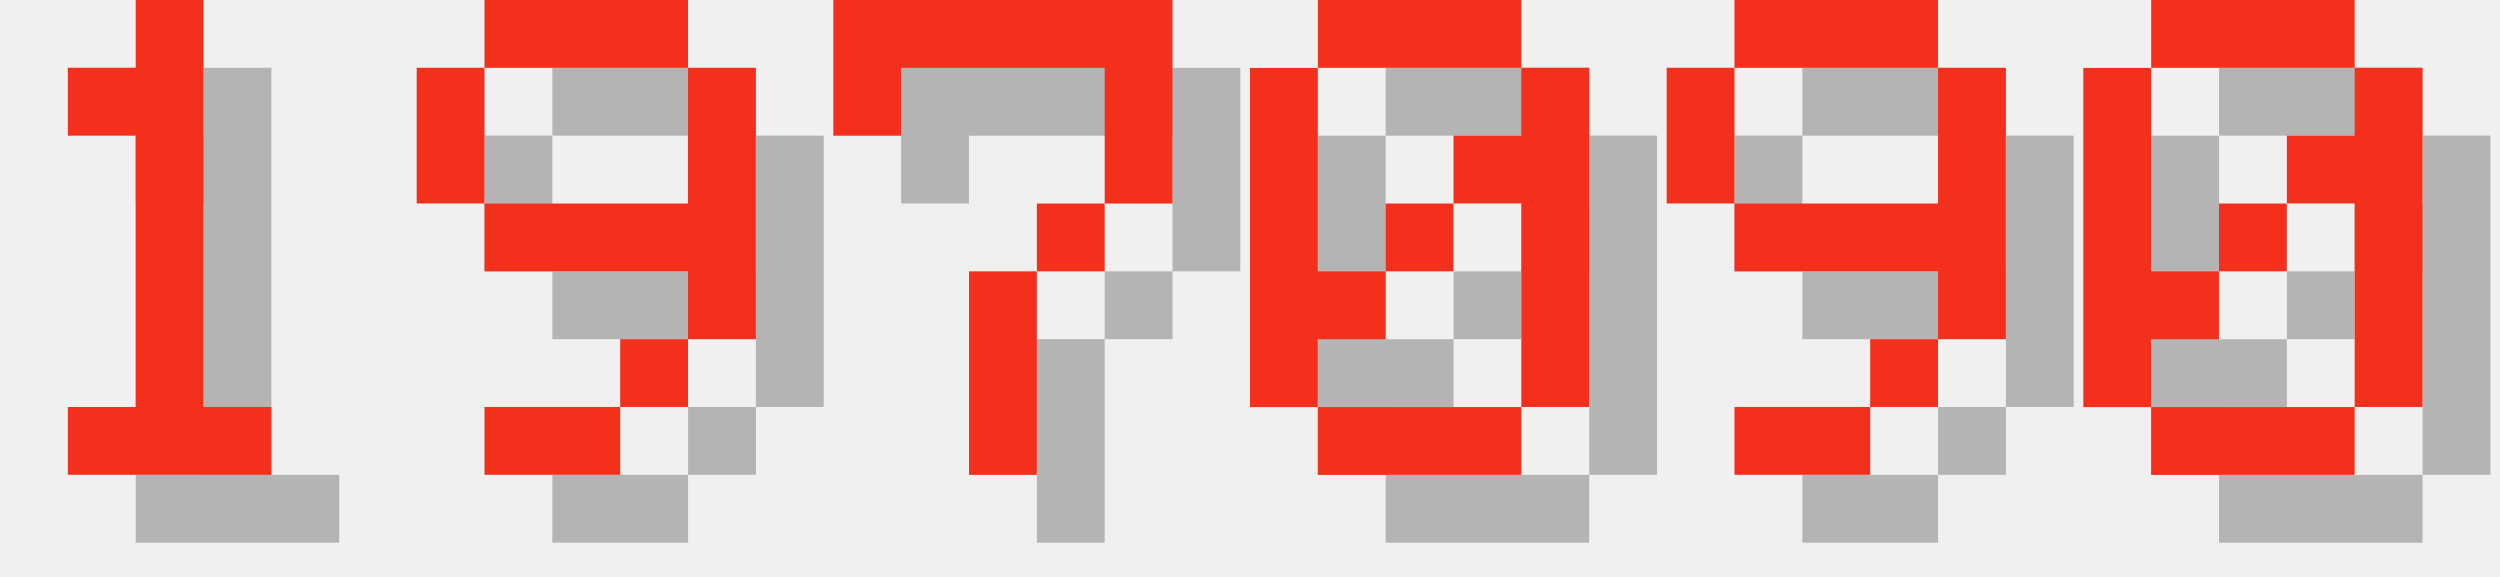
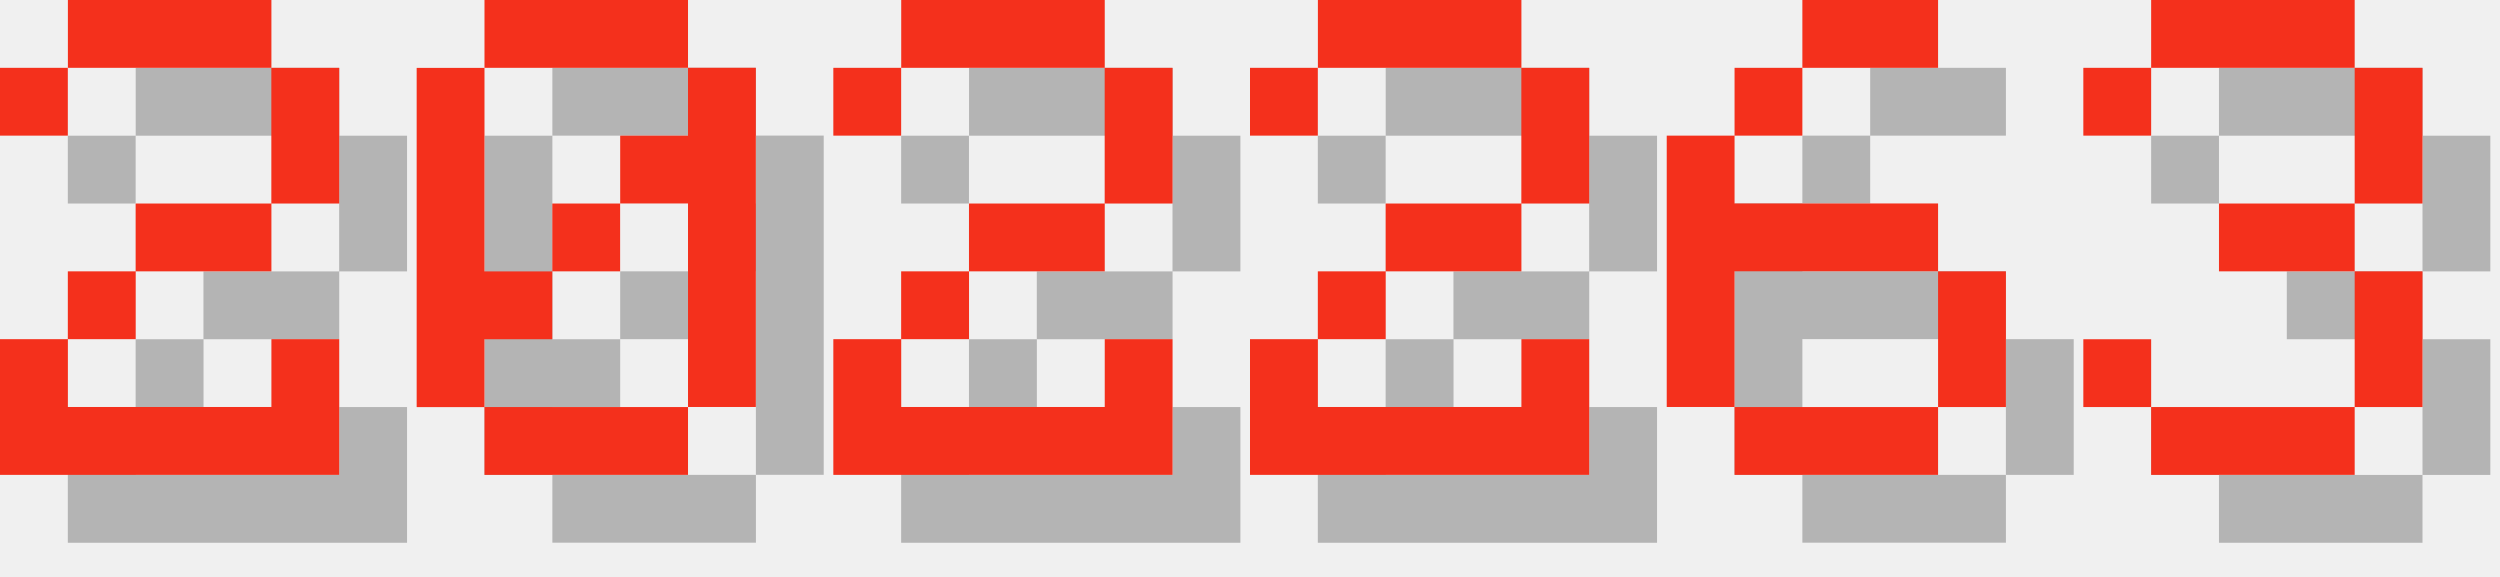
<svg xmlns="http://www.w3.org/2000/svg" version="1.1" width="156.0" height="36">
  <style>
        .text-foreground {
            fill: #F4301C;
        }
        .text-shadow {
            fill: #000000;
            fill-opacity: 0.25;
        }
    </style>
-   <g class="digit" id="digit_1" transform="translate(0.0, 0), scale(4)">
-     <path id="digit_1_shadow" class="text-shadow" d="m2.117 2.117v1.058h1.058v4.233h-1.058v1.058h3.175v-1.058h-1.058v-6.35h-1.058v1.058h-1.058z" fill-opacity=".5" style="paint-order:stroke fill markers" />
-     <path id="digit_1_fg" class="text-foreground" d="m1.058 1.058v1.058h1.058v4.233h-1.058v1.058h3.175v-1.058h-1.058v-6.35h-1.058v1.058h-1.058z" fill="#fff" style="paint-order:stroke fill markers" />
+   <g class="digit" id="digit_2" transform="translate(0.0, 0), scale(4)">
+     <path id="digit_2_shadow" class="text-shadow" d="m1.058 2.117v1.058h1.058v-1.058h3.175v2.117h-2.117v1.058h-1.058v1.058h-1.058v2.117h5.292v-2.117h-1.058v1.058h-3.175v-1.058h1.058v-1.058h2.117v-1.058h1.058v-2.117h-1.058v-1.058h-3.175v1.058h-1.058z" fill-opacity=".5" style="paint-order:stroke fill markers" />
+     <path id="digit_2_fg" class="text-foreground" d="m0 1.058v1.058h1.058v-1.058h3.175v2.117h-2.117v1.058h-1.058v1.058h-1.058v2.117h5.292v-2.117h-1.058v1.058h-3.175v-1.058h1.058v-1.058h2.117v-1.058h1.058v-2.117h-1.058v-1.058h-3.175v1.058h-1.058z" fill="#fff" style="paint-order:stroke fill markers" />
  </g>
-   <g class="digit" id="digit_9" transform="translate(26.0, 0), scale(4)">
-     <path id="digit_9_shadow" class="text-shadow" d="m2.117 1.058v1.058h3.175v-1.058h-3.175zm3.175 1.058v2.117h-3.175v1.058h3.175v1.058h1.058v-4.233h-1.058zm0 4.233h-1.058v1.058h1.058v-1.058zm-1.058 1.058h-2.117v1.058h2.117v-1.058zm-2.117-3.175v-2.117h-1.058v2.117h1.058z" fill-opacity=".5" style="paint-order:stroke fill markers" />
-     <path id="digit_9_fg" class="text-foreground" d="m1.058 0v1.058h3.175v-1.058h-3.175zm3.175 1.058v2.117h-3.175v1.058h3.175v1.058h1.058v-4.233h-1.058zm0 4.233h-1.058v1.058h1.058v-1.058zm-1.058 1.058h-2.117v1.058h2.117v-1.058zm-2.117-3.175v-2.117h-1.058v2.117h1.058z" fill="#fff" style="paint-order:stroke fill markers" />
-   </g>
-   <g class="digit" id="digit_7" transform="translate(52.0, 0), scale(4)">
-     <path id="digit_7_shadow" class="text-shadow" d="m1.058 1.058 2e-6 2.117h1.058v-1.058h3.175v1.058l2e-7 1.058h-1.058v1.058h-1.058l4e-7 3.175 1.058 1e-7v-3.175h1.058v-1.058h1.058l5e-7 -1.058v-2.117z" fill-opacity=".5" style="paint-order:stroke fill markers" />
-     <path id="digit_7_fg" class="text-foreground" d="m0 0 2e-6 2.117h1.058v-1.058h3.175v1.058l2e-7 1.058h-1.058v1.058h-1.058l4e-7 3.175 1.058 1e-7v-3.175h1.058v-1.058h1.058l5e-7 -1.058v-2.117z" fill="#fff" style="paint-order:stroke fill markers" />
-   </g>
-   <g class="digit" id="digit_0" transform="translate(78.0, 0), scale(4)">
+   <g class="digit" id="digit_0" transform="translate(26.0, 0), scale(4)">
    <path id="digit_0_shadow" class="text-shadow" d="m2.117 1.058v1.058h3.175v-1.058h-3.175zm3.175 1.058v1.058h-1.058v1.058h1.058v3.175h1.058v-5.292h-1.058zm0 5.292h-3.175v1.058h3.175v-1.058zm-3.175 0v-1.058h1.058v-1.058h-1.058v-3.175h-1.058v5.292h1.058zm1.058-2.117h1.058v-1.058h-1.058v1.058z" fill-opacity=".5" style="paint-order:stroke fill markers" />
    <path id="digit_0_fg" class="text-foreground" d="m1.058 0v1.058h3.175v-1.058h-3.175zm3.175 1.058v1.058h-1.058v1.058h1.058v3.175h1.058v-5.292h-1.058zm0 5.292h-3.175v1.058h3.175v-1.058zm-3.175 0v-1.058h1.058v-1.058h-1.058v-3.175h-1.058v5.292h1.058zm1.058-2.117h1.058v-1.058h-1.058v1.058z" fill="#fff" style="paint-order:stroke fill markers" />
  </g>
-   <g class="digit" id="digit_9" transform="translate(104.0, 0), scale(4)">
-     <path id="digit_9_shadow" class="text-shadow" d="m2.117 1.058v1.058h3.175v-1.058h-3.175zm3.175 1.058v2.117h-3.175v1.058h3.175v1.058h1.058v-4.233h-1.058zm0 4.233h-1.058v1.058h1.058v-1.058zm-1.058 1.058h-2.117v1.058h2.117v-1.058zm-2.117-3.175v-2.117h-1.058v2.117h1.058z" fill-opacity=".5" style="paint-order:stroke fill markers" />
-     <path id="digit_9_fg" class="text-foreground" d="m1.058 0v1.058h3.175v-1.058h-3.175zm3.175 1.058v2.117h-3.175v1.058h3.175v1.058h1.058v-4.233h-1.058zm0 4.233h-1.058v1.058h1.058v-1.058zm-1.058 1.058h-2.117v1.058h2.117v-1.058zm-2.117-3.175v-2.117h-1.058v2.117h1.058z" fill="#fff" style="paint-order:stroke fill markers" />
+   <g class="digit" id="digit_2" transform="translate(52.0, 0), scale(4)">
+     <path id="digit_2_shadow" class="text-shadow" d="m1.058 2.117v1.058h1.058v-1.058h3.175v2.117h-2.117v1.058h-1.058v1.058h-1.058v2.117h5.292v-2.117h-1.058v1.058h-3.175v-1.058h1.058v-1.058h2.117v-1.058h1.058v-2.117h-1.058v-1.058h-3.175v1.058h-1.058z" fill-opacity=".5" style="paint-order:stroke fill markers" />
+     <path id="digit_2_fg" class="text-foreground" d="m0 1.058v1.058h1.058v-1.058h3.175v2.117h-2.117v1.058h-1.058v1.058h-1.058v2.117h5.292v-2.117h-1.058v1.058h-3.175v-1.058h1.058v-1.058h2.117v-1.058h1.058v-2.117h-1.058v-1.058h-3.175v1.058h-1.058z" fill="#fff" style="paint-order:stroke fill markers" />
  </g>
-   <g class="digit" id="digit_0" transform="translate(130.0, 0), scale(4)">
-     <path id="digit_0_shadow" class="text-shadow" d="m2.117 1.058v1.058h3.175v-1.058h-3.175zm3.175 1.058v1.058h-1.058v1.058h1.058v3.175h1.058v-5.292h-1.058zm0 5.292h-3.175v1.058h3.175v-1.058zm-3.175 0v-1.058h1.058v-1.058h-1.058v-3.175h-1.058v5.292h1.058zm1.058-2.117h1.058v-1.058h-1.058v1.058z" fill-opacity=".5" style="paint-order:stroke fill markers" />
-     <path id="digit_0_fg" class="text-foreground" d="m1.058 0v1.058h3.175v-1.058h-3.175zm3.175 1.058v1.058h-1.058v1.058h1.058v3.175h1.058v-5.292h-1.058zm0 5.292h-3.175v1.058h3.175v-1.058zm-3.175 0v-1.058h1.058v-1.058h-1.058v-3.175h-1.058v5.292h1.058zm1.058-2.117h1.058v-1.058h-1.058v1.058z" fill="#fff" style="paint-order:stroke fill markers" />
+   <g class="digit" id="digit_2" transform="translate(78.0, 0), scale(4)">
+     <path id="digit_2_shadow" class="text-shadow" d="m1.058 2.117v1.058h1.058v-1.058h3.175v2.117h-2.117v1.058h-1.058v1.058h-1.058v2.117h5.292v-2.117h-1.058v1.058h-3.175v-1.058h1.058v-1.058h2.117v-1.058h1.058v-2.117h-1.058v-1.058h-3.175v1.058h-1.058z" fill-opacity=".5" style="paint-order:stroke fill markers" />
+     <path id="digit_2_fg" class="text-foreground" d="m0 1.058v1.058h1.058v-1.058h3.175v2.117h-2.117v1.058h-1.058v1.058h-1.058v2.117h5.292v-2.117h-1.058v1.058h-3.175v-1.058h1.058v-1.058h2.117v-1.058h1.058v-2.117h-1.058v-1.058h-3.175v1.058h-1.058z" fill="#fff" style="paint-order:stroke fill markers" />
+   </g>
+   <g class="digit" id="digit_6" transform="translate(104.0, 0), scale(4)">
+     <path id="digit_6_shadow" class="text-shadow" d="m3.175 1.058v1.058h2.117v-1.058h-2.117zm0 1.058h-1.058v1.058h1.058v-1.058zm-1.058 1.058h-1.058v4.233h1.058v-2.117h3.175v-1.058h-3.175v-1.058zm3.175 2.117v2.117h1.058v-2.117h-1.058zm0 2.117h-3.175v1.058h3.175v-1.058z" fill-opacity=".5" style="paint-order:stroke fill markers" />
+     <path id="digit_6_fg" class="text-foreground" d="m2.117 0v1.058h2.117v-1.058h-2.117zm0 1.058h-1.058v1.058h1.058v-1.058zm-1.058 1.058h-1.058v4.233h1.058v-2.117h3.175v-1.058h-3.175v-1.058zm3.175 2.117v2.117h1.058v-2.117h-1.058zm0 2.117h-3.175v1.058h3.175v-1.058z" fill="#fff" style="paint-order:stroke fill markers" />
+   </g>
+   <g class="digit" id="digit_3" transform="translate(130.0, 0), scale(4)">
+     <path id="digit_3_shadow" class="text-shadow" d="m1.058 2.117v1.058h1.058v-1.058h3.175v2.117h-2.117v1.058h2.117v2.117h-3.175v-1.058h-1.058v1.058h1.058v1.058h3.175v-1.058h1.058v-2.117h-1.058v-1.058h1.058v-2.117h-1.058v-1.058h-3.175v1.058h-1.058z" fill-opacity=".5" style="paint-order:stroke fill markers" />
+     <path id="digit_3_fg" class="text-foreground" d="m0 1.058v1.058h1.058v-1.058h3.175v2.117h-2.117v1.058h2.117v2.117h-3.175v-1.058h-1.058v1.058h1.058v1.058h3.175v-1.058h1.058v-2.117h-1.058v-1.058h1.058v-2.117h-1.058v-1.058h-3.175v1.058h-1.058z" fill="#fff" style="paint-order:stroke fill markers" />
  </g>
</svg>
